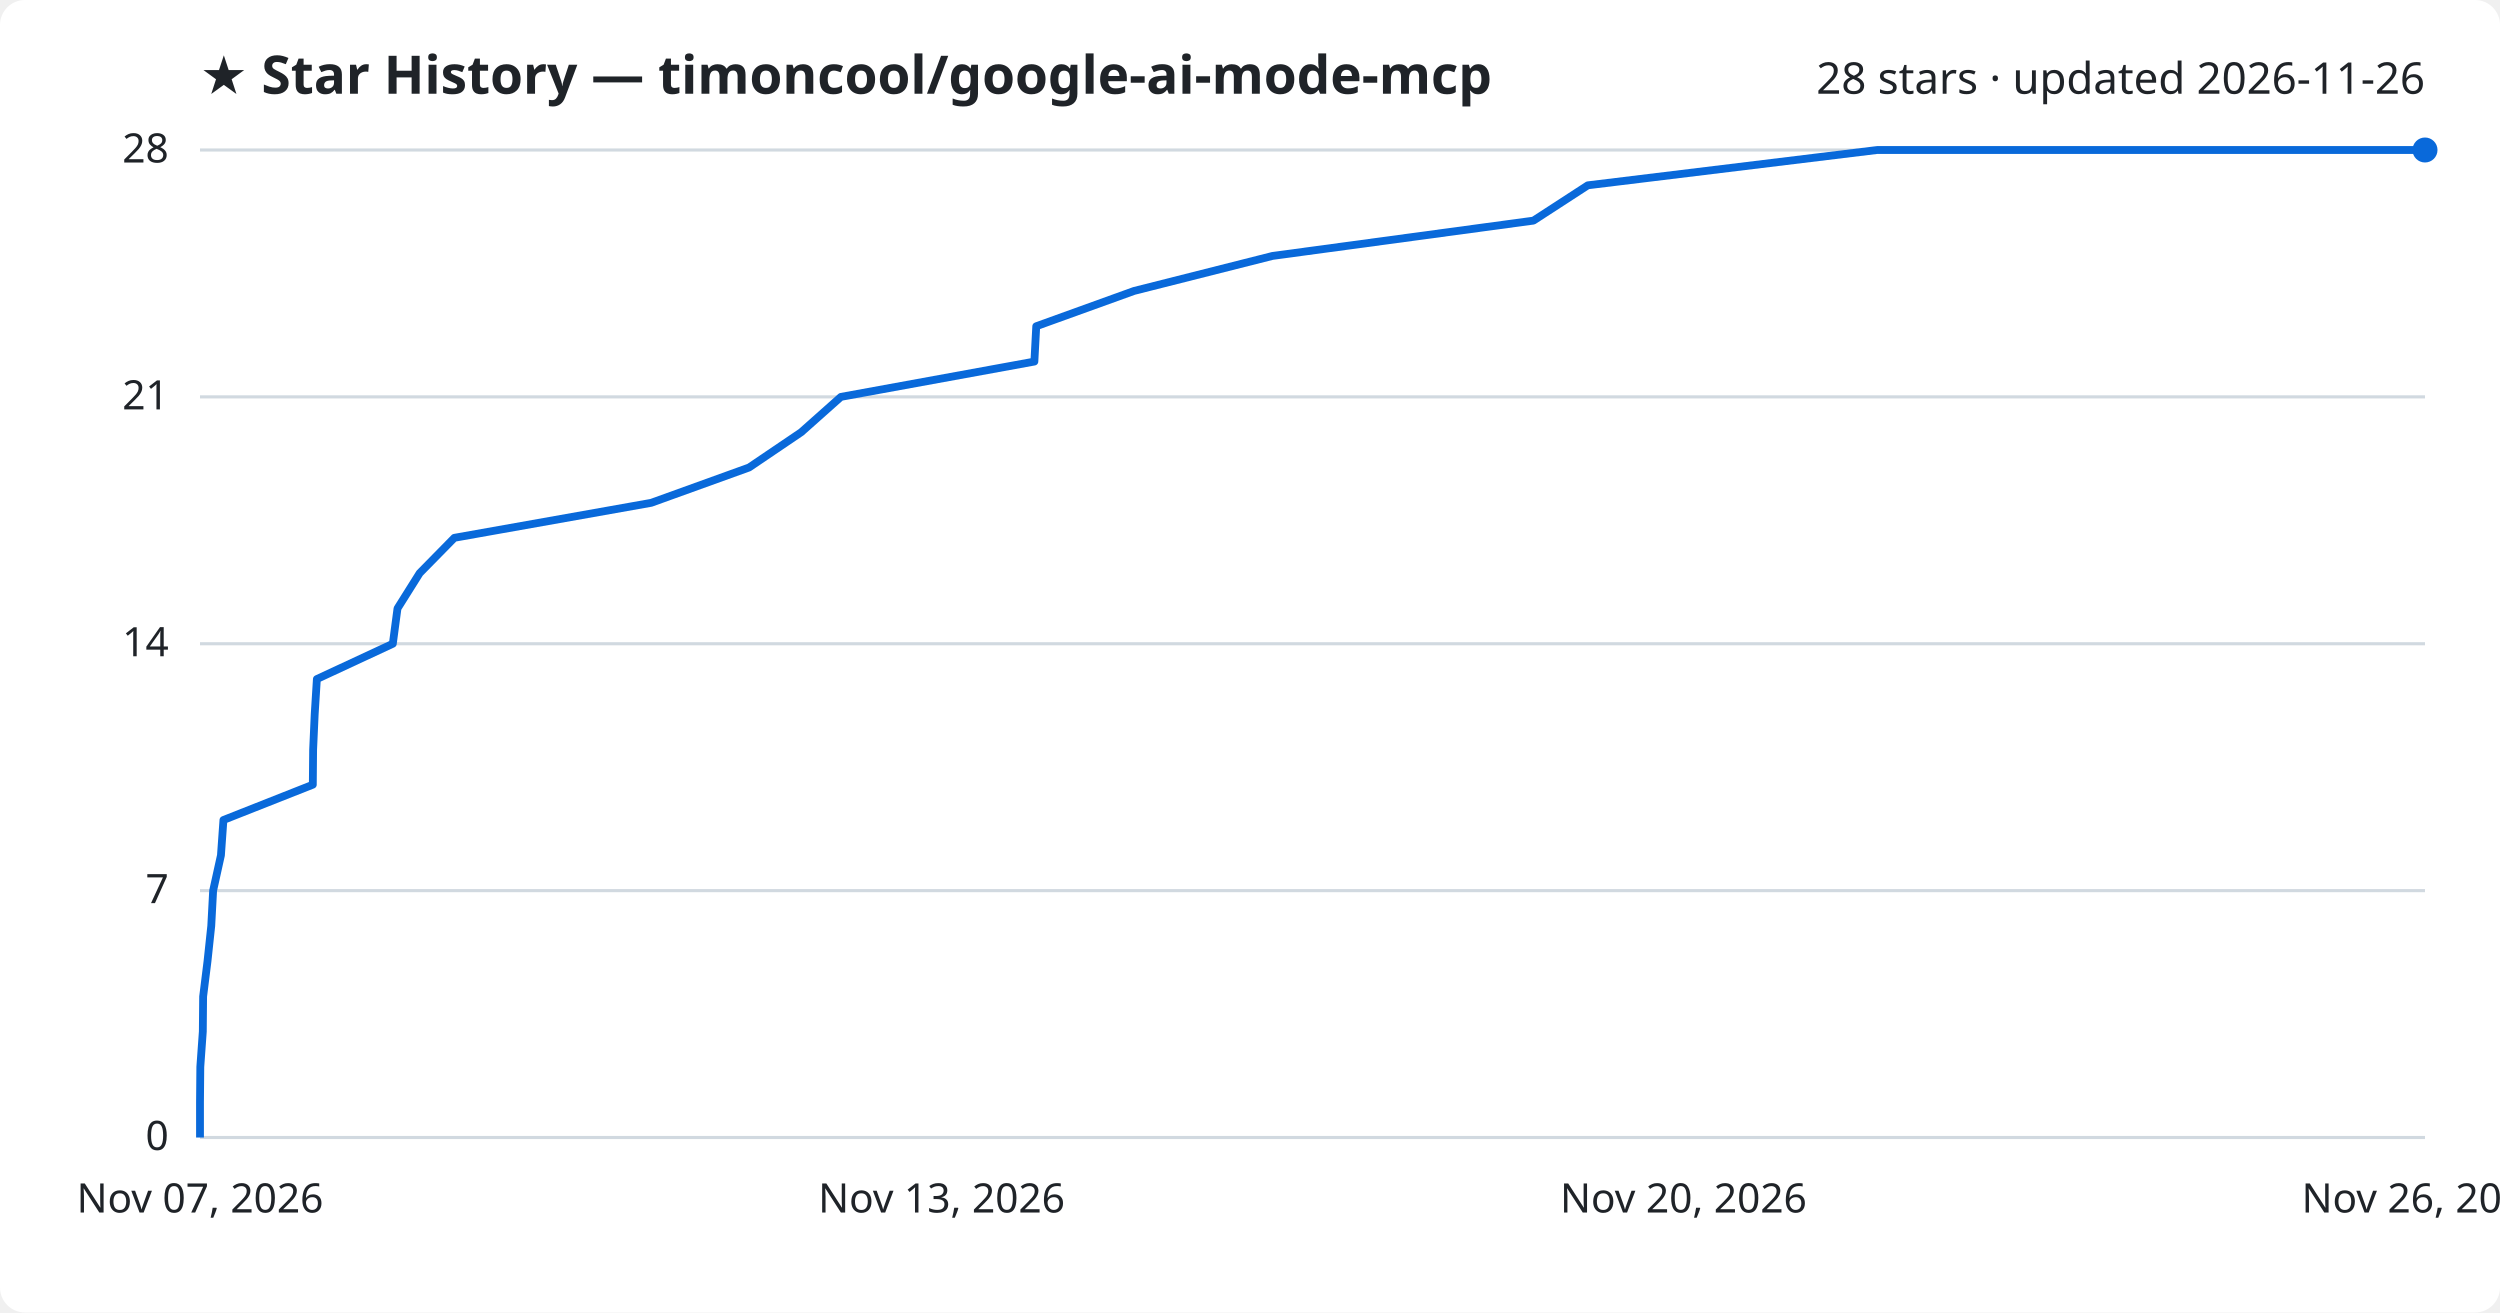
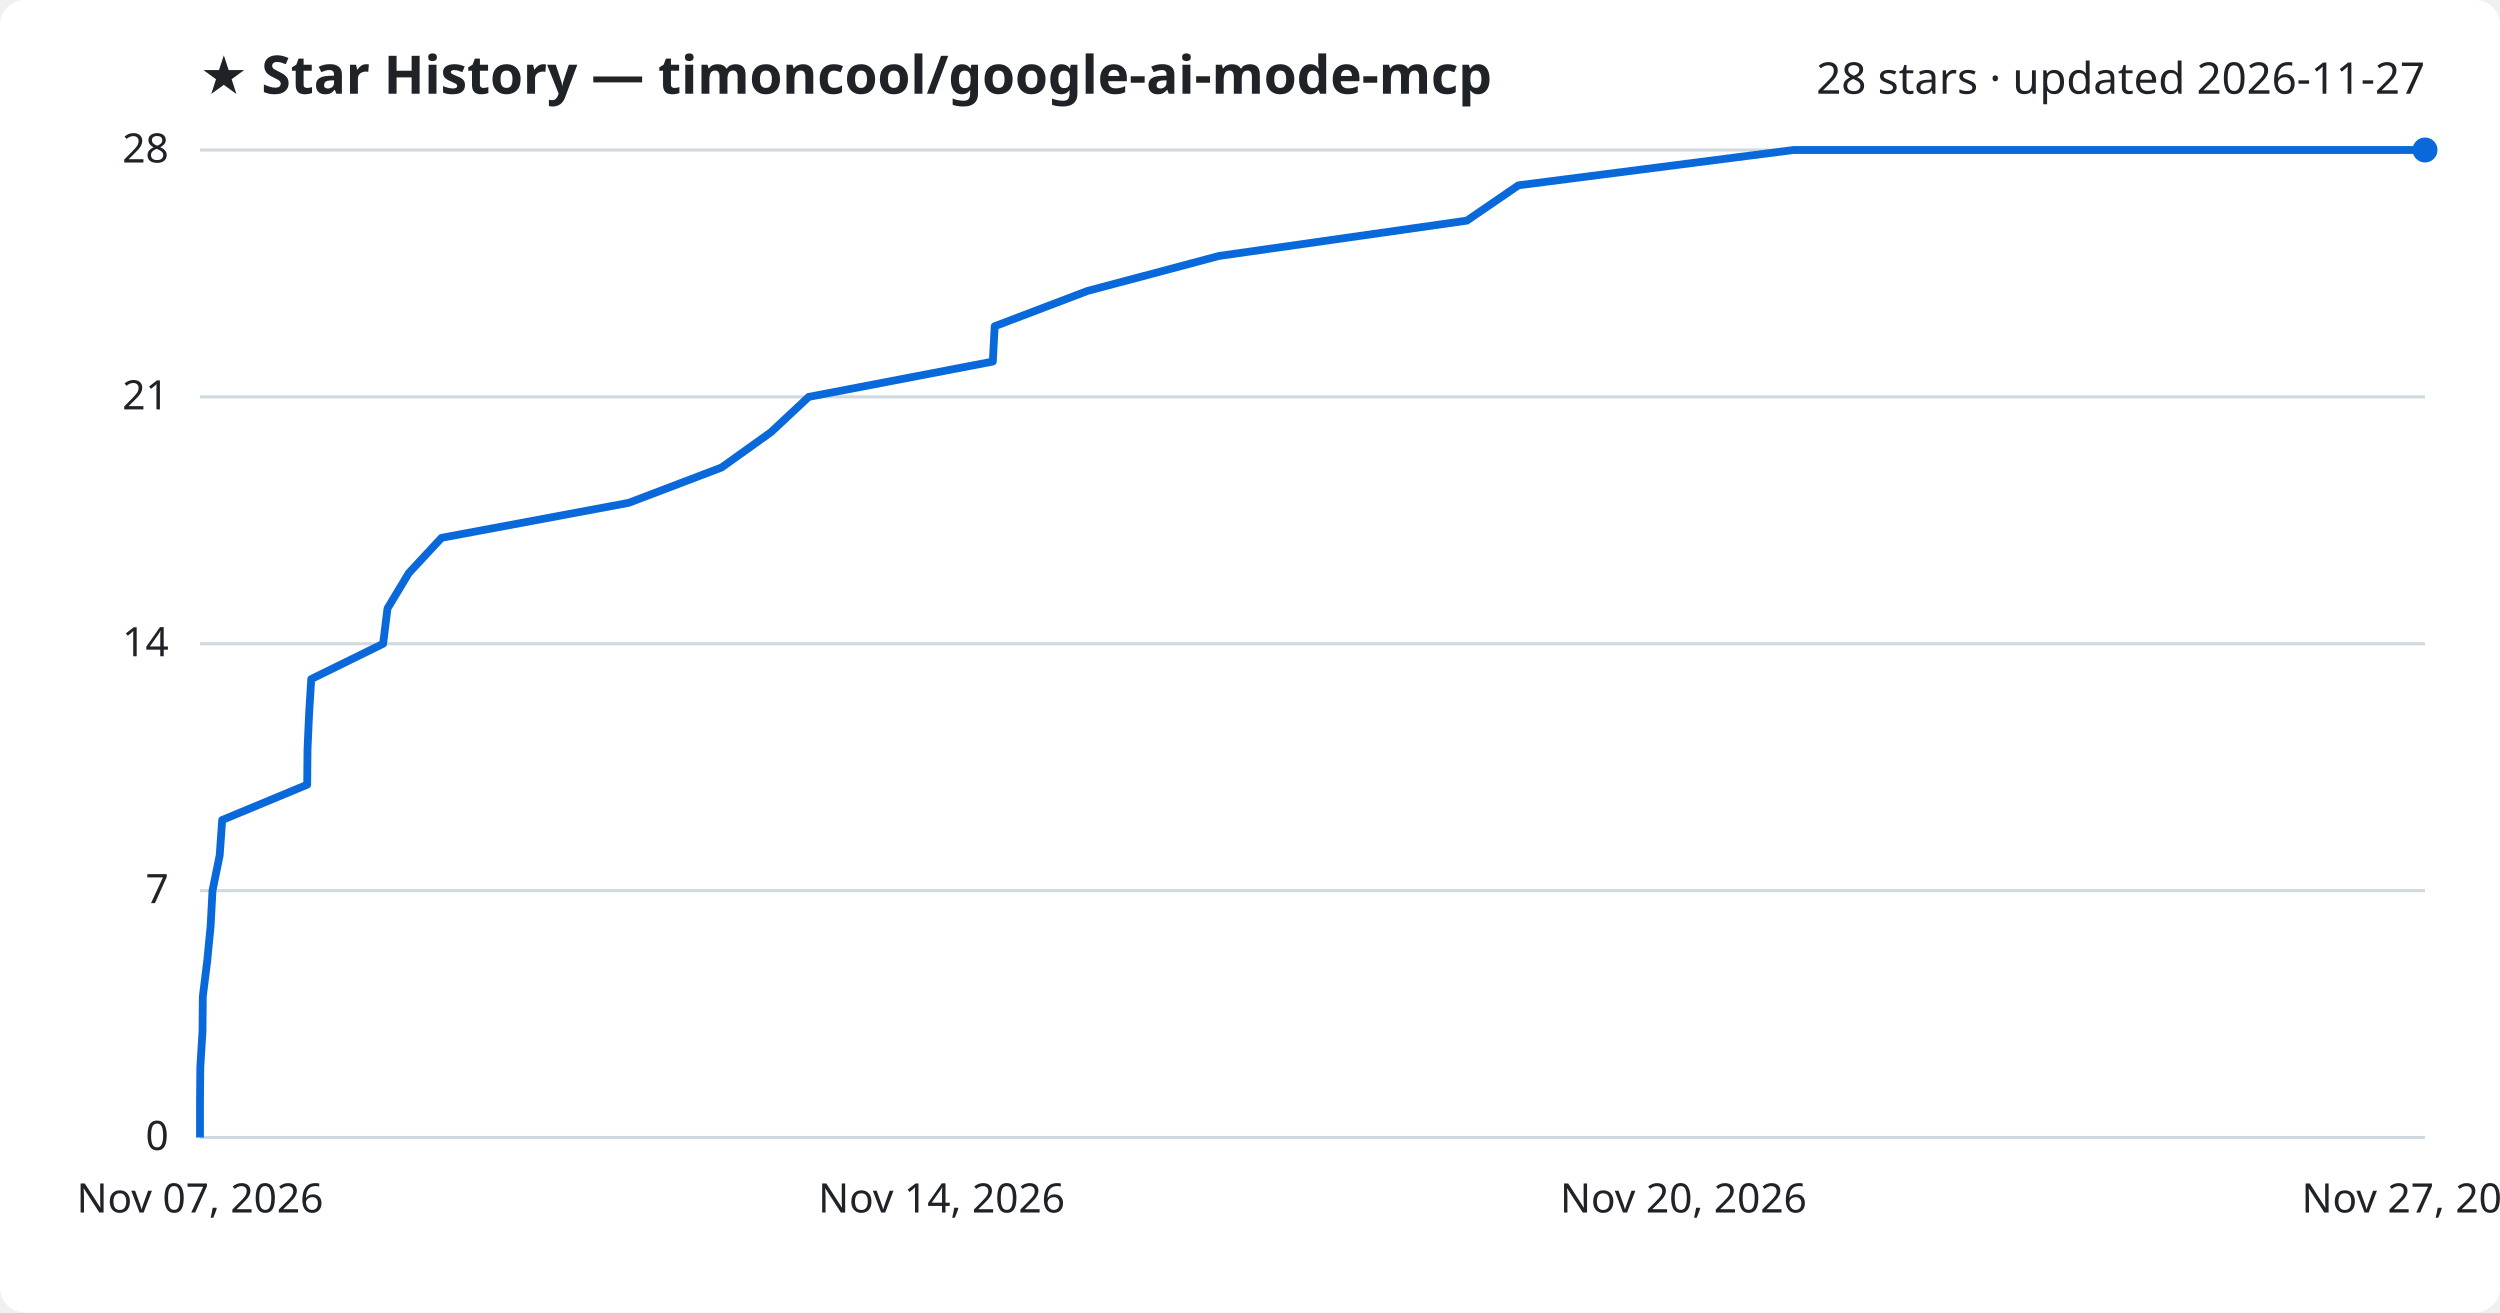
<svg xmlns="http://www.w3.org/2000/svg" viewBox="0 0 800 420" font-family="Segoe UI, sans-serif">
  <rect width="800" height="420" fill="#ffffff" rx="8" />
  <text x="64" y="30" fill="#1f2328" font-size="17" font-weight="700">★ Star History — timoncool/google-ai-mode-mcp</text>
-   <text x="776" y="30" fill="#1f2328" font-size="14" text-anchor="end">28 stars · updated 2026-11-26</text>
+   <text x="776" y="30" fill="#1f2328" font-size="14" text-anchor="end">28 stars · updated 2026-11-27</text>
  <line x1="64" y1="364.0" x2="776" y2="364.0" stroke="#d1d9e0" stroke-width="1" />
  <text x="54" y="368.0" fill="#1f2328" font-size="13" text-anchor="end">0</text>
  <line x1="64" y1="285.0" x2="776" y2="285.0" stroke="#d1d9e0" stroke-width="1" />
  <text x="54" y="289.0" fill="#1f2328" font-size="13" text-anchor="end">7</text>
  <line x1="64" y1="206.0" x2="776" y2="206.0" stroke="#d1d9e0" stroke-width="1" />
  <text x="54" y="210.0" fill="#1f2328" font-size="13" text-anchor="end">14</text>
  <line x1="64" y1="127.0" x2="776" y2="127.0" stroke="#d1d9e0" stroke-width="1" />
  <text x="54" y="131.0" fill="#1f2328" font-size="13" text-anchor="end">21</text>
  <line x1="64" y1="48.0" x2="776" y2="48.0" stroke="#d1d9e0" stroke-width="1" />
  <text x="54" y="52.0" fill="#1f2328" font-size="13" text-anchor="end">28</text>
-   <path d="M64.0,364.0 L64.0,352.7 L64.1,341.4 L64.9,330.1 L65.0,318.9 L66.4,307.6 L67.6,296.3 L68.2,285.0 L70.7,273.7 L71.5,262.4 L100.1,251.1 L100.2,239.9 L100.7,228.6 L101.4,217.3 L125.7,206.0 L127.2,194.7 L134.3,183.4 L145.4,172.1 L208.4,160.9 L239.7,149.6 L256.4,138.3 L269.1,127.0 L331.0,115.7 L331.6,104.4 L362.9,93.1 L407.2,81.9 L490.7,70.6 L508.1,59.3 L600.7,48.0 L776.0,48.0" fill="none" stroke="#0969da" stroke-width="2.5" stroke-linejoin="round" />
+   <path d="M64.0,364.0 L64.0,352.7 L64.1,341.4 L64.8,330.1 L64.9,318.9 L66.3,307.6 L67.4,296.3 L68.0,285.0 L70.3,273.7 L71.1,262.4 L98.3,251.1 L98.4,239.9 L98.9,228.6 L99.6,217.3 L122.6,206.0 L124.0,194.7 L130.8,183.4 L141.3,172.1 L201.2,160.9 L230.9,149.6 L246.7,138.3 L258.8,127.0 L317.7,115.7 L318.3,104.4 L348.0,93.1 L390.1,81.9 L469.4,70.6 L485.9,59.3 L573.9,48.0 L776.0,48.0" fill="none" stroke="#0969da" stroke-width="2.5" stroke-linejoin="round" />
  <circle cx="776.0" cy="48.0" r="4" fill="#0969da" />
  <text x="64.0" y="388" fill="#1f2328" font-size="13" text-anchor="middle">Nov 07, 2026</text>
-   <text x="301.3" y="388" fill="#1f2328" font-size="13" text-anchor="middle">Nov 13, 2026</text>
+   <text x="301.3" y="388" fill="#1f2328" font-size="13" text-anchor="middle">Nov 14, 2026</text>
  <text x="538.7" y="388" fill="#1f2328" font-size="13" text-anchor="middle">Nov 20, 2026</text>
-   <text x="776.0" y="388" fill="#1f2328" font-size="13" text-anchor="middle">Nov 26, 2026</text>
+   <text x="776.0" y="388" fill="#1f2328" font-size="13" text-anchor="middle">Nov 27, 2026</text>
</svg>
